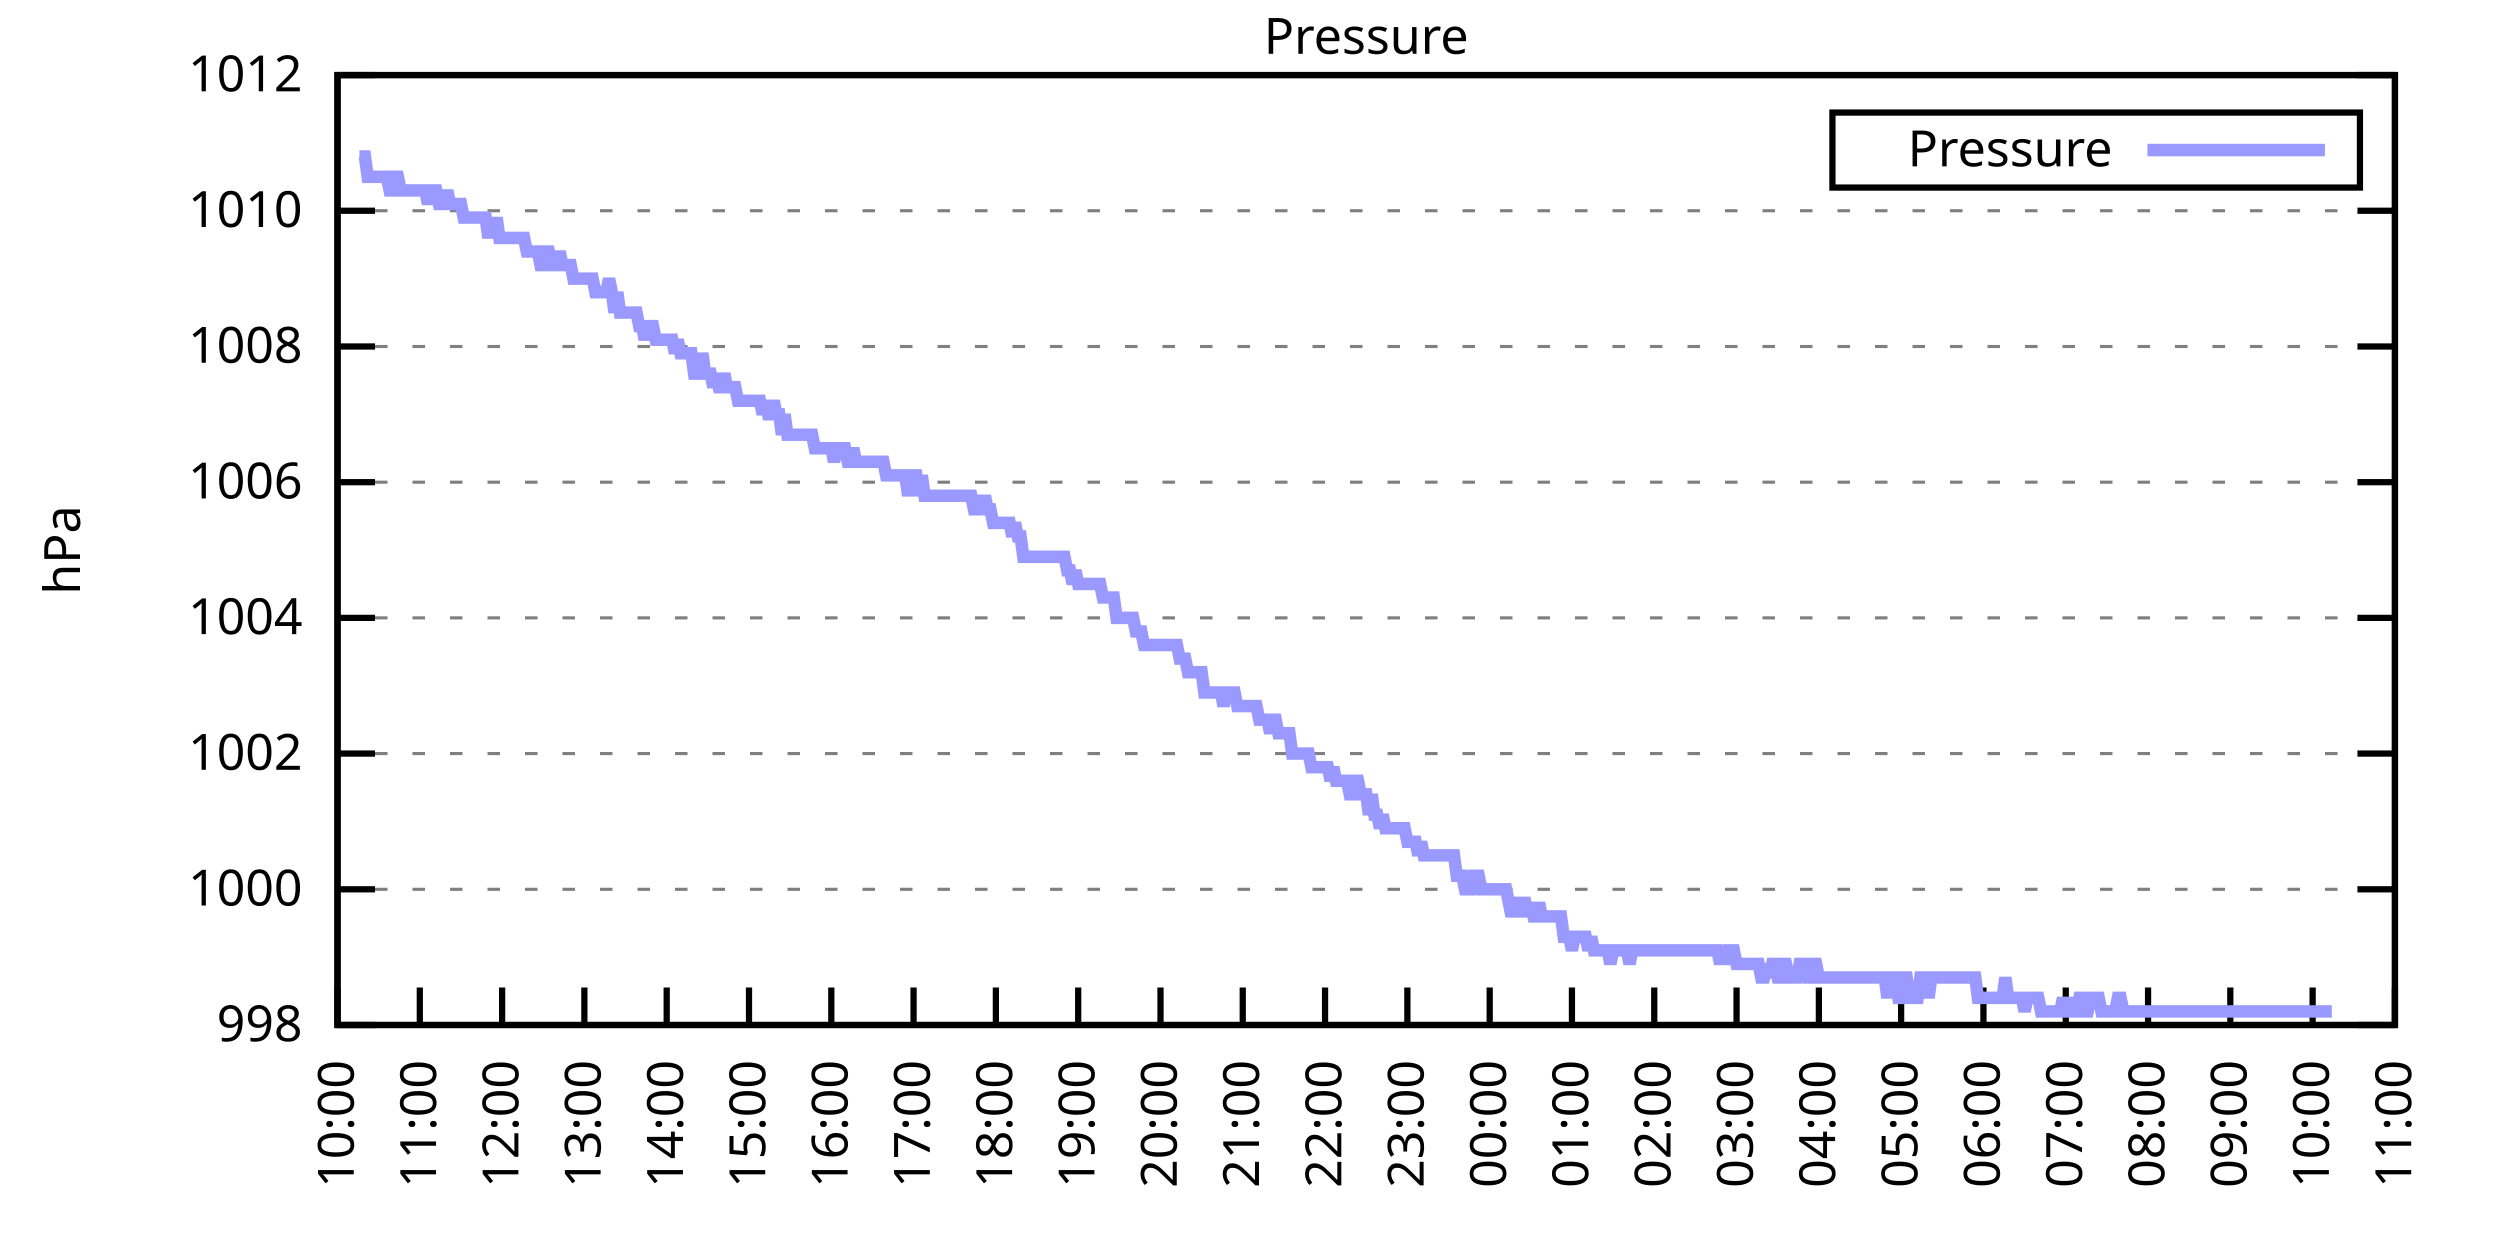
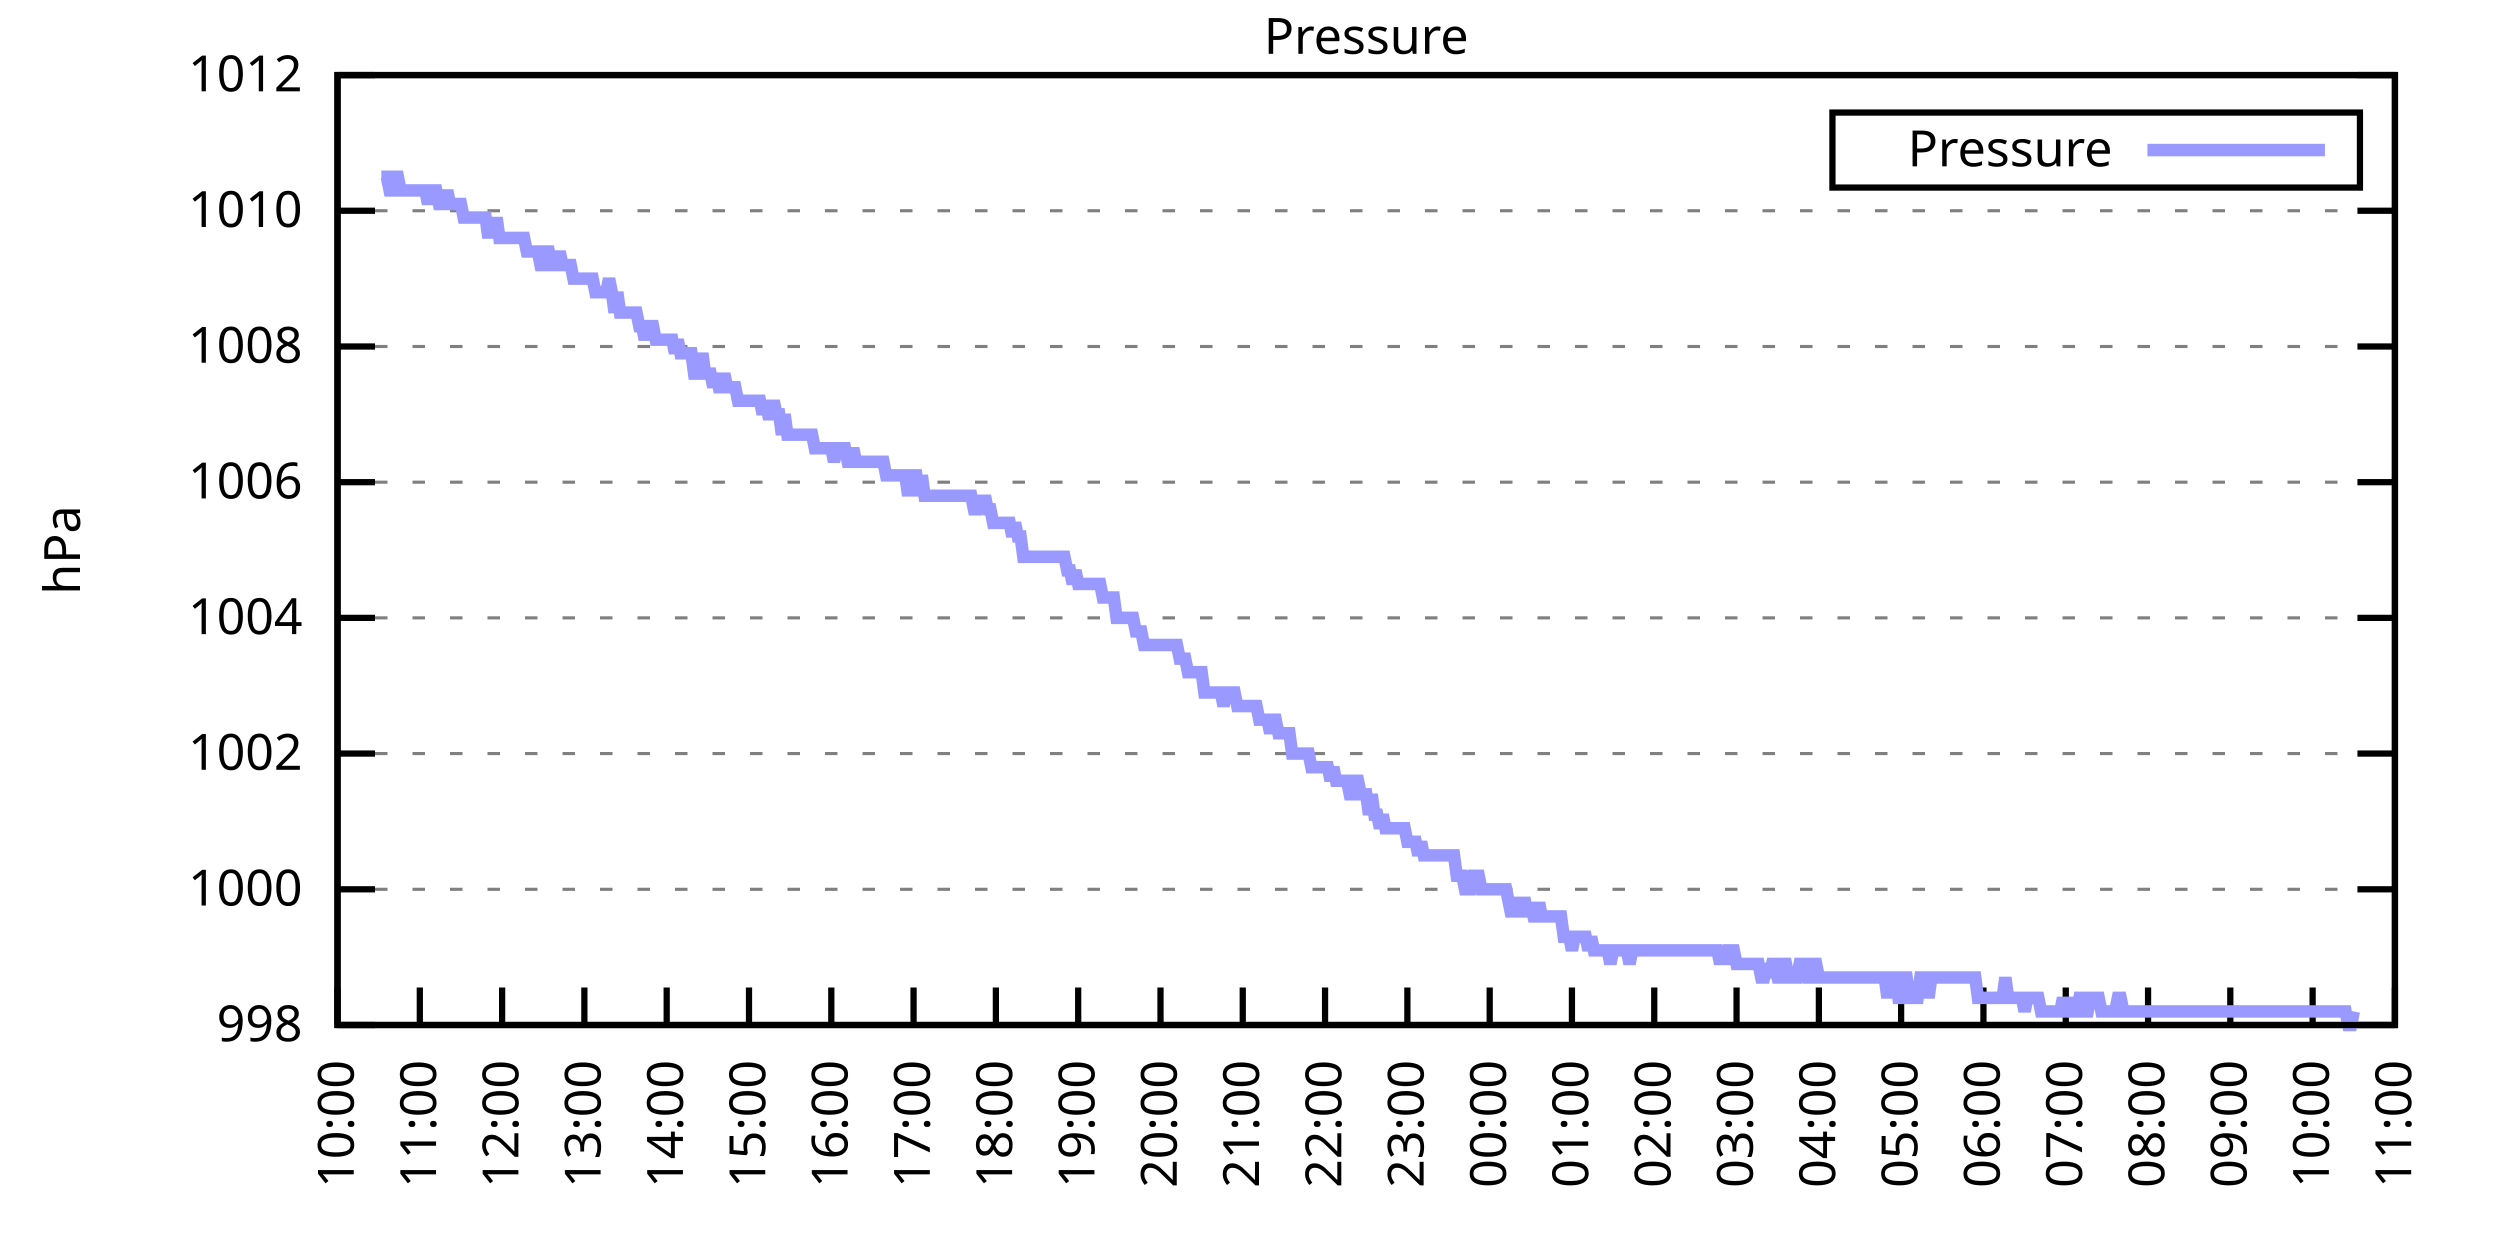
<svg xmlns="http://www.w3.org/2000/svg" xmlns:xlink="http://www.w3.org/1999/xlink" width="400" height="200" viewBox="0 0 400 200">
  <g id="gnuplot_canvas">
    <rect x="0" y="0" width="400" height="200" fill="none" />
    <defs>
      <circle id="gpDot" r="0.5" stroke-width="0.5" stroke="currentColor" />
      <path id="gpPt0" stroke-width="0.333" stroke="currentColor" d="M-1,0 h2 M0,-1 v2" />
      <path id="gpPt1" stroke-width="0.333" stroke="currentColor" d="M-1,-1 L1,1 M1,-1 L-1,1" />
      <path id="gpPt2" stroke-width="0.333" stroke="currentColor" d="M-1,0 L1,0 M0,-1 L0,1 M-1,-1 L1,1 M-1,1 L1,-1" />
      <rect id="gpPt3" stroke-width="0.333" stroke="currentColor" x="-1" y="-1" width="2" height="2" />
      <rect id="gpPt4" stroke-width="0.333" stroke="currentColor" fill="currentColor" x="-1" y="-1" width="2" height="2" />
      <circle id="gpPt5" stroke-width="0.333" stroke="currentColor" cx="0" cy="0" r="1" />
      <use xlink:href="#gpPt5" id="gpPt6" fill="currentColor" stroke="none" />
      <path id="gpPt7" stroke-width="0.333" stroke="currentColor" d="M0,-1.33 L-1.33,0.67 L1.33,0.67 z" />
      <use xlink:href="#gpPt7" id="gpPt8" fill="currentColor" stroke="none" />
      <use xlink:href="#gpPt7" id="gpPt9" stroke="currentColor" transform="rotate(180)" />
      <use xlink:href="#gpPt9" id="gpPt10" fill="currentColor" stroke="none" />
      <use xlink:href="#gpPt3" id="gpPt11" stroke="currentColor" transform="rotate(45)" />
      <use xlink:href="#gpPt11" id="gpPt12" fill="currentColor" stroke="none" />
      <path id="gpPt13" stroke-width="0.333" stroke="currentColor" d="M0,1.330 L1.265,0.411 L0.782,-1.067 L-0.782,-1.076 L-1.265,0.411 z" />
      <use xlink:href="#gpPt13" id="gpPt14" fill="currentColor" stroke="none" />
      <filter id="textbox" filterUnits="objectBoundingBox" x="0" y="0" height="1" width="1">
        <feFlood flood-color="white" flood-opacity="1" result="bgnd" />
        <feComposite in="SourceGraphic" in2="bgnd" operator="atop" />
      </filter>
      <filter id="greybox" filterUnits="objectBoundingBox" x="0" y="0" height="1" width="1">
        <feFlood flood-color="lightgrey" flood-opacity="1" result="grey" />
        <feComposite in="SourceGraphic" in2="grey" operator="atop" />
      </filter>
    </defs>
    <g fill="none" color="white" stroke="currentColor" stroke-width="1.00" stroke-linecap="butt" stroke-linejoin="miter">
</g>
    <g fill="none" color="black" stroke="currentColor" stroke-width="1.00" stroke-linecap="butt" stroke-linejoin="miter">
      <g stroke="none" shape-rendering="crispEdges">
        <polygon fill="rgb(255, 255, 255)" points="54.00,164.00 383.18,164.00 383.18,12.02 54.00,12.02 " />
      </g>
    </g>
    <g fill="none" color="black" stroke="currentColor" stroke-width="1.00" stroke-linecap="butt" stroke-linejoin="miter">
</g>
    <g fill="none" color="black" stroke="black" stroke-width="0.50" stroke-linecap="butt" stroke-linejoin="miter">
</g>
    <g fill="none" color="gray" stroke="currentColor" stroke-width="0.50" stroke-linecap="butt" stroke-linejoin="miter">
      <path stroke="gray" stroke-dasharray="2,4" class="gridline" d="M54.00,164.00 L383.19,164.00  " />
    </g>
    <g fill="none" color="gray" stroke="gray" stroke-width="1.00" stroke-linecap="butt" stroke-linejoin="miter">
</g>
    <g fill="none" color="black" stroke="currentColor" stroke-width="1.00" stroke-linecap="butt" stroke-linejoin="miter">
      <path stroke="black" d="M54.00,164.00 L60.00,164.00 M383.19,164.00 L377.19,164.00  " />
      <g transform="translate(48.40,166.60)" stroke="none" fill="black" font-family="Sans" font-size="8.00" text-anchor="end">
        <text>
          <tspan font-family="Sans"> 998</tspan>
        </text>
      </g>
    </g>
    <g fill="none" color="black" stroke="currentColor" stroke-width="1.00" stroke-linecap="butt" stroke-linejoin="miter">
</g>
    <g fill="none" color="black" stroke="black" stroke-width="0.50" stroke-linecap="butt" stroke-linejoin="miter">
</g>
    <g fill="none" color="gray" stroke="currentColor" stroke-width="0.50" stroke-linecap="butt" stroke-linejoin="miter">
      <path stroke="gray" stroke-dasharray="2,4" class="gridline" d="M54.00,142.29 L383.19,142.29  " />
    </g>
    <g fill="none" color="gray" stroke="gray" stroke-width="1.00" stroke-linecap="butt" stroke-linejoin="miter">
</g>
    <g fill="none" color="black" stroke="currentColor" stroke-width="1.00" stroke-linecap="butt" stroke-linejoin="miter">
      <path stroke="black" d="M54.00,142.29 L60.00,142.29 M383.19,142.29 L377.19,142.29  " />
      <g transform="translate(48.40,144.89)" stroke="none" fill="black" font-family="Sans" font-size="8.00" text-anchor="end">
        <text>
          <tspan font-family="Sans"> 1000</tspan>
        </text>
      </g>
    </g>
    <g fill="none" color="black" stroke="currentColor" stroke-width="1.00" stroke-linecap="butt" stroke-linejoin="miter">
</g>
    <g fill="none" color="black" stroke="black" stroke-width="0.50" stroke-linecap="butt" stroke-linejoin="miter">
</g>
    <g fill="none" color="gray" stroke="currentColor" stroke-width="0.50" stroke-linecap="butt" stroke-linejoin="miter">
      <path stroke="gray" stroke-dasharray="2,4" class="gridline" d="M54.00,120.57 L383.19,120.57  " />
    </g>
    <g fill="none" color="gray" stroke="gray" stroke-width="1.00" stroke-linecap="butt" stroke-linejoin="miter">
</g>
    <g fill="none" color="black" stroke="currentColor" stroke-width="1.00" stroke-linecap="butt" stroke-linejoin="miter">
      <path stroke="black" d="M54.00,120.57 L60.00,120.57 M383.19,120.57 L377.19,120.57  " />
      <g transform="translate(48.40,123.17)" stroke="none" fill="black" font-family="Sans" font-size="8.00" text-anchor="end">
        <text>
          <tspan font-family="Sans"> 1002</tspan>
        </text>
      </g>
    </g>
    <g fill="none" color="black" stroke="currentColor" stroke-width="1.00" stroke-linecap="butt" stroke-linejoin="miter">
</g>
    <g fill="none" color="black" stroke="black" stroke-width="0.50" stroke-linecap="butt" stroke-linejoin="miter">
</g>
    <g fill="none" color="gray" stroke="currentColor" stroke-width="0.50" stroke-linecap="butt" stroke-linejoin="miter">
      <path stroke="gray" stroke-dasharray="2,4" class="gridline" d="M54.00,98.86 L383.19,98.86  " />
    </g>
    <g fill="none" color="gray" stroke="gray" stroke-width="1.00" stroke-linecap="butt" stroke-linejoin="miter">
</g>
    <g fill="none" color="black" stroke="currentColor" stroke-width="1.00" stroke-linecap="butt" stroke-linejoin="miter">
      <path stroke="black" d="M54.00,98.86 L60.00,98.86 M383.19,98.86 L377.19,98.86  " />
      <g transform="translate(48.40,101.46)" stroke="none" fill="black" font-family="Sans" font-size="8.00" text-anchor="end">
        <text>
          <tspan font-family="Sans"> 1004</tspan>
        </text>
      </g>
    </g>
    <g fill="none" color="black" stroke="currentColor" stroke-width="1.00" stroke-linecap="butt" stroke-linejoin="miter">
</g>
    <g fill="none" color="black" stroke="black" stroke-width="0.50" stroke-linecap="butt" stroke-linejoin="miter">
</g>
    <g fill="none" color="gray" stroke="currentColor" stroke-width="0.50" stroke-linecap="butt" stroke-linejoin="miter">
      <path stroke="gray" stroke-dasharray="2,4" class="gridline" d="M54.00,77.15 L383.19,77.15  " />
    </g>
    <g fill="none" color="gray" stroke="gray" stroke-width="1.00" stroke-linecap="butt" stroke-linejoin="miter">
</g>
    <g fill="none" color="black" stroke="currentColor" stroke-width="1.00" stroke-linecap="butt" stroke-linejoin="miter">
      <path stroke="black" d="M54.00,77.15 L60.00,77.15 M383.19,77.15 L377.19,77.15  " />
      <g transform="translate(48.40,79.75)" stroke="none" fill="black" font-family="Sans" font-size="8.00" text-anchor="end">
        <text>
          <tspan font-family="Sans"> 1006</tspan>
        </text>
      </g>
    </g>
    <g fill="none" color="black" stroke="currentColor" stroke-width="1.00" stroke-linecap="butt" stroke-linejoin="miter">
</g>
    <g fill="none" color="black" stroke="black" stroke-width="0.50" stroke-linecap="butt" stroke-linejoin="miter">
</g>
    <g fill="none" color="gray" stroke="currentColor" stroke-width="0.50" stroke-linecap="butt" stroke-linejoin="miter">
      <path stroke="gray" stroke-dasharray="2,4" class="gridline" d="M54.00,55.44 L383.19,55.44  " />
    </g>
    <g fill="none" color="gray" stroke="gray" stroke-width="1.00" stroke-linecap="butt" stroke-linejoin="miter">
</g>
    <g fill="none" color="black" stroke="currentColor" stroke-width="1.00" stroke-linecap="butt" stroke-linejoin="miter">
      <path stroke="black" d="M54.00,55.44 L60.00,55.44 M383.19,55.44 L377.19,55.44  " />
      <g transform="translate(48.40,58.04)" stroke="none" fill="black" font-family="Sans" font-size="8.00" text-anchor="end">
        <text>
          <tspan font-family="Sans"> 1008</tspan>
        </text>
      </g>
    </g>
    <g fill="none" color="black" stroke="currentColor" stroke-width="1.00" stroke-linecap="butt" stroke-linejoin="miter">
</g>
    <g fill="none" color="black" stroke="black" stroke-width="0.50" stroke-linecap="butt" stroke-linejoin="miter">
</g>
    <g fill="none" color="gray" stroke="currentColor" stroke-width="0.50" stroke-linecap="butt" stroke-linejoin="miter">
      <path stroke="gray" stroke-dasharray="2,4" class="gridline" d="M54.00,33.72 L383.19,33.72  " />
    </g>
    <g fill="none" color="gray" stroke="gray" stroke-width="1.00" stroke-linecap="butt" stroke-linejoin="miter">
</g>
    <g fill="none" color="black" stroke="currentColor" stroke-width="1.00" stroke-linecap="butt" stroke-linejoin="miter">
      <path stroke="black" d="M54.00,33.72 L60.00,33.72 M383.19,33.72 L377.19,33.72  " />
      <g transform="translate(48.40,36.32)" stroke="none" fill="black" font-family="Sans" font-size="8.00" text-anchor="end">
        <text>
          <tspan font-family="Sans"> 1010</tspan>
        </text>
      </g>
    </g>
    <g fill="none" color="black" stroke="currentColor" stroke-width="1.00" stroke-linecap="butt" stroke-linejoin="miter">
</g>
    <g fill="none" color="black" stroke="black" stroke-width="0.50" stroke-linecap="butt" stroke-linejoin="miter">
</g>
    <g fill="none" color="gray" stroke="currentColor" stroke-width="0.50" stroke-linecap="butt" stroke-linejoin="miter">
      <path stroke="gray" stroke-dasharray="2,4" class="gridline" d="M54.00,12.01 L383.19,12.01  " />
    </g>
    <g fill="none" color="gray" stroke="gray" stroke-width="1.00" stroke-linecap="butt" stroke-linejoin="miter">
</g>
    <g fill="none" color="black" stroke="currentColor" stroke-width="1.00" stroke-linecap="butt" stroke-linejoin="miter">
      <path stroke="black" d="M54.00,12.01 L60.00,12.01 M383.19,12.01 L377.19,12.01  " />
      <g transform="translate(48.40,14.61)" stroke="none" fill="black" font-family="Sans" font-size="8.00" text-anchor="end">
        <text>
          <tspan font-family="Sans"> 1012</tspan>
        </text>
      </g>
    </g>
    <g fill="none" color="black" stroke="currentColor" stroke-width="1.00" stroke-linecap="butt" stroke-linejoin="miter">
      <path stroke="black" d="M54.00,164.00 L54.00,158.00  " />
      <g transform="translate(56.60,169.60) rotate(270.00)" stroke="none" fill="black" font-family="Sans" font-size="8.00" text-anchor="end">
        <text>
          <tspan font-family="Sans">10:00</tspan>
        </text>
      </g>
    </g>
    <g fill="none" color="black" stroke="currentColor" stroke-width="1.00" stroke-linecap="butt" stroke-linejoin="miter">
      <path stroke="black" d="M67.17,164.00 L67.17,158.00  " />
      <g transform="translate(69.77,169.60) rotate(270.00)" stroke="none" fill="black" font-family="Sans" font-size="8.00" text-anchor="end">
        <text>
          <tspan font-family="Sans">11:00</tspan>
        </text>
      </g>
    </g>
    <g fill="none" color="black" stroke="currentColor" stroke-width="1.00" stroke-linecap="butt" stroke-linejoin="miter">
      <path stroke="black" d="M80.34,164.00 L80.34,158.00  " />
      <g transform="translate(82.94,169.60) rotate(270.00)" stroke="none" fill="black" font-family="Sans" font-size="8.00" text-anchor="end">
        <text>
          <tspan font-family="Sans">12:00</tspan>
        </text>
      </g>
    </g>
    <g fill="none" color="black" stroke="currentColor" stroke-width="1.00" stroke-linecap="butt" stroke-linejoin="miter">
      <path stroke="black" d="M93.50,164.00 L93.50,158.00  " />
      <g transform="translate(96.10,169.60) rotate(270.00)" stroke="none" fill="black" font-family="Sans" font-size="8.00" text-anchor="end">
        <text>
          <tspan font-family="Sans">13:00</tspan>
        </text>
      </g>
    </g>
    <g fill="none" color="black" stroke="currentColor" stroke-width="1.00" stroke-linecap="butt" stroke-linejoin="miter">
      <path stroke="black" d="M106.67,164.00 L106.67,158.00  " />
      <g transform="translate(109.27,169.60) rotate(270.00)" stroke="none" fill="black" font-family="Sans" font-size="8.00" text-anchor="end">
        <text>
          <tspan font-family="Sans">14:00</tspan>
        </text>
      </g>
    </g>
    <g fill="none" color="black" stroke="currentColor" stroke-width="1.00" stroke-linecap="butt" stroke-linejoin="miter">
      <path stroke="black" d="M119.84,164.00 L119.84,158.00  " />
      <g transform="translate(122.44,169.60) rotate(270.00)" stroke="none" fill="black" font-family="Sans" font-size="8.00" text-anchor="end">
        <text>
          <tspan font-family="Sans">15:00</tspan>
        </text>
      </g>
    </g>
    <g fill="none" color="black" stroke="currentColor" stroke-width="1.00" stroke-linecap="butt" stroke-linejoin="miter">
      <path stroke="black" d="M133.01,164.00 L133.01,158.00  " />
      <g transform="translate(135.61,169.60) rotate(270.00)" stroke="none" fill="black" font-family="Sans" font-size="8.00" text-anchor="end">
        <text>
          <tspan font-family="Sans">16:00</tspan>
        </text>
      </g>
    </g>
    <g fill="none" color="black" stroke="currentColor" stroke-width="1.00" stroke-linecap="butt" stroke-linejoin="miter">
      <path stroke="black" d="M146.17,164.00 L146.17,158.00  " />
      <g transform="translate(148.77,169.60) rotate(270.00)" stroke="none" fill="black" font-family="Sans" font-size="8.00" text-anchor="end">
        <text>
          <tspan font-family="Sans">17:00</tspan>
        </text>
      </g>
    </g>
    <g fill="none" color="black" stroke="currentColor" stroke-width="1.00" stroke-linecap="butt" stroke-linejoin="miter">
      <path stroke="black" d="M159.34,164.00 L159.34,158.00  " />
      <g transform="translate(161.94,169.60) rotate(270.00)" stroke="none" fill="black" font-family="Sans" font-size="8.00" text-anchor="end">
        <text>
          <tspan font-family="Sans">18:00</tspan>
        </text>
      </g>
    </g>
    <g fill="none" color="black" stroke="currentColor" stroke-width="1.00" stroke-linecap="butt" stroke-linejoin="miter">
      <path stroke="black" d="M172.51,164.00 L172.51,158.00  " />
      <g transform="translate(175.11,169.60) rotate(270.00)" stroke="none" fill="black" font-family="Sans" font-size="8.00" text-anchor="end">
        <text>
          <tspan font-family="Sans">19:00</tspan>
        </text>
      </g>
    </g>
    <g fill="none" color="black" stroke="currentColor" stroke-width="1.00" stroke-linecap="butt" stroke-linejoin="miter">
      <path stroke="black" d="M185.68,164.00 L185.68,158.00  " />
      <g transform="translate(188.28,169.60) rotate(270.00)" stroke="none" fill="black" font-family="Sans" font-size="8.00" text-anchor="end">
        <text>
          <tspan font-family="Sans">20:00</tspan>
        </text>
      </g>
    </g>
    <g fill="none" color="black" stroke="currentColor" stroke-width="1.00" stroke-linecap="butt" stroke-linejoin="miter">
      <path stroke="black" d="M198.84,164.00 L198.84,158.00  " />
      <g transform="translate(201.44,169.60) rotate(270.00)" stroke="none" fill="black" font-family="Sans" font-size="8.00" text-anchor="end">
        <text>
          <tspan font-family="Sans">21:00</tspan>
        </text>
      </g>
    </g>
    <g fill="none" color="black" stroke="currentColor" stroke-width="1.00" stroke-linecap="butt" stroke-linejoin="miter">
      <path stroke="black" d="M212.01,164.00 L212.01,158.00  " />
      <g transform="translate(214.61,169.60) rotate(270.00)" stroke="none" fill="black" font-family="Sans" font-size="8.00" text-anchor="end">
        <text>
          <tspan font-family="Sans">22:00</tspan>
        </text>
      </g>
    </g>
    <g fill="none" color="black" stroke="currentColor" stroke-width="1.00" stroke-linecap="butt" stroke-linejoin="miter">
      <path stroke="black" d="M225.18,164.00 L225.18,158.00  " />
      <g transform="translate(227.78,169.60) rotate(270.00)" stroke="none" fill="black" font-family="Sans" font-size="8.00" text-anchor="end">
        <text>
          <tspan font-family="Sans">23:00</tspan>
        </text>
      </g>
    </g>
    <g fill="none" color="black" stroke="currentColor" stroke-width="1.00" stroke-linecap="butt" stroke-linejoin="miter">
      <path stroke="black" d="M238.35,164.00 L238.35,158.00  " />
      <g transform="translate(240.95,169.60) rotate(270.00)" stroke="none" fill="black" font-family="Sans" font-size="8.00" text-anchor="end">
        <text>
          <tspan font-family="Sans">00:00</tspan>
        </text>
      </g>
    </g>
    <g fill="none" color="black" stroke="currentColor" stroke-width="1.00" stroke-linecap="butt" stroke-linejoin="miter">
      <path stroke="black" d="M251.51,164.00 L251.51,158.00  " />
      <g transform="translate(254.11,169.60) rotate(270.00)" stroke="none" fill="black" font-family="Sans" font-size="8.00" text-anchor="end">
        <text>
          <tspan font-family="Sans">01:00</tspan>
        </text>
      </g>
    </g>
    <g fill="none" color="black" stroke="currentColor" stroke-width="1.00" stroke-linecap="butt" stroke-linejoin="miter">
      <path stroke="black" d="M264.68,164.00 L264.68,158.00  " />
      <g transform="translate(267.28,169.60) rotate(270.00)" stroke="none" fill="black" font-family="Sans" font-size="8.00" text-anchor="end">
        <text>
          <tspan font-family="Sans">02:00</tspan>
        </text>
      </g>
    </g>
    <g fill="none" color="black" stroke="currentColor" stroke-width="1.00" stroke-linecap="butt" stroke-linejoin="miter">
      <path stroke="black" d="M277.85,164.00 L277.85,158.00  " />
      <g transform="translate(280.45,169.60) rotate(270.00)" stroke="none" fill="black" font-family="Sans" font-size="8.00" text-anchor="end">
        <text>
          <tspan font-family="Sans">03:00</tspan>
        </text>
      </g>
    </g>
    <g fill="none" color="black" stroke="currentColor" stroke-width="1.00" stroke-linecap="butt" stroke-linejoin="miter">
      <path stroke="black" d="M291.02,164.00 L291.02,158.00  " />
      <g transform="translate(293.62,169.60) rotate(270.00)" stroke="none" fill="black" font-family="Sans" font-size="8.00" text-anchor="end">
        <text>
          <tspan font-family="Sans">04:00</tspan>
        </text>
      </g>
    </g>
    <g fill="none" color="black" stroke="currentColor" stroke-width="1.00" stroke-linecap="butt" stroke-linejoin="miter">
      <path stroke="black" d="M304.18,164.00 L304.18,158.00  " />
      <g transform="translate(306.78,169.60) rotate(270.00)" stroke="none" fill="black" font-family="Sans" font-size="8.00" text-anchor="end">
        <text>
          <tspan font-family="Sans">05:00</tspan>
        </text>
      </g>
    </g>
    <g fill="none" color="black" stroke="currentColor" stroke-width="1.00" stroke-linecap="butt" stroke-linejoin="miter">
      <path stroke="black" d="M317.35,164.00 L317.35,158.00  " />
      <g transform="translate(319.95,169.60) rotate(270.00)" stroke="none" fill="black" font-family="Sans" font-size="8.00" text-anchor="end">
        <text>
          <tspan font-family="Sans">06:00</tspan>
        </text>
      </g>
    </g>
    <g fill="none" color="black" stroke="currentColor" stroke-width="1.00" stroke-linecap="butt" stroke-linejoin="miter">
      <path stroke="black" d="M330.52,164.00 L330.52,158.00  " />
      <g transform="translate(333.12,169.60) rotate(270.00)" stroke="none" fill="black" font-family="Sans" font-size="8.00" text-anchor="end">
        <text>
          <tspan font-family="Sans">07:00</tspan>
        </text>
      </g>
    </g>
    <g fill="none" color="black" stroke="currentColor" stroke-width="1.00" stroke-linecap="butt" stroke-linejoin="miter">
      <path stroke="black" d="M343.69,164.00 L343.69,158.00  " />
      <g transform="translate(346.29,169.60) rotate(270.00)" stroke="none" fill="black" font-family="Sans" font-size="8.00" text-anchor="end">
        <text>
          <tspan font-family="Sans">08:00</tspan>
        </text>
      </g>
    </g>
    <g fill="none" color="black" stroke="currentColor" stroke-width="1.00" stroke-linecap="butt" stroke-linejoin="miter">
      <path stroke="black" d="M356.85,164.00 L356.85,158.00  " />
      <g transform="translate(359.45,169.60) rotate(270.00)" stroke="none" fill="black" font-family="Sans" font-size="8.00" text-anchor="end">
        <text>
          <tspan font-family="Sans">09:00</tspan>
        </text>
      </g>
    </g>
    <g fill="none" color="black" stroke="currentColor" stroke-width="1.00" stroke-linecap="butt" stroke-linejoin="miter">
      <path stroke="black" d="M370.02,164.00 L370.02,158.00  " />
      <g transform="translate(372.62,169.60) rotate(270.00)" stroke="none" fill="black" font-family="Sans" font-size="8.00" text-anchor="end">
        <text>
          <tspan font-family="Sans">10:00</tspan>
        </text>
      </g>
    </g>
    <g fill="none" color="black" stroke="currentColor" stroke-width="1.00" stroke-linecap="butt" stroke-linejoin="miter">
      <path stroke="black" d="M383.19,164.00 L383.19,158.00  " />
      <g transform="translate(385.79,169.60) rotate(270.00)" stroke="none" fill="black" font-family="Sans" font-size="8.00" text-anchor="end">
        <text>
          <tspan font-family="Sans">11:00</tspan>
        </text>
      </g>
    </g>
    <g fill="none" color="black" stroke="currentColor" stroke-width="1.00" stroke-linecap="butt" stroke-linejoin="miter">
</g>
    <g fill="none" color="black" stroke="currentColor" stroke-width="1.00" stroke-linecap="butt" stroke-linejoin="miter">
      <path stroke="black" d="M54.00,12.01 L54.00,164.00 L383.19,164.00 L383.19,12.01 L54.00,12.01 Z  " />
    </g>
    <g fill="none" color="black" stroke="currentColor" stroke-width="1.00" stroke-linecap="butt" stroke-linejoin="miter">
</g>
    <g fill="none" color="black" stroke="currentColor" stroke-width="1.00" stroke-linecap="butt" stroke-linejoin="miter">
      <path stroke="black" d="M293.19,30.01 L293.19,18.01 L377.59,18.01 L377.59,30.01 L293.19,30.01 Z  " />
    </g>
    <g id="Pressure_plot_1">
      <g fill="none" color="white" stroke="black" stroke-width="2.00" stroke-linecap="butt" stroke-linejoin="miter">
</g>
      <g fill="none" color="black" stroke="currentColor" stroke-width="2.00" stroke-linecap="butt" stroke-linejoin="miter">
        <g transform="translate(337.99,26.61)" stroke="none" fill="black" font-family="Sans" font-size="8.00" text-anchor="end">
          <text>
            <tspan font-family="Sans">Pressure</tspan>
          </text>
        </g>
      </g>
      <g fill="none" color="black" stroke="currentColor" stroke-width="2.00" stroke-linecap="butt" stroke-linejoin="miter">
-         <path stroke="rgb(153, 153, 255)" d="M343.59,24.01 L371.99,24.01 M57.51,25.04 L57.95,25.04 L58.39,25.04 L58.83,28.29 L59.27,28.29 L59.71,28.29   L60.14,28.29 L60.58,28.29 L61.02,28.29 L61.46,28.29 L61.90,28.29 L62.34,30.47 L62.78,30.47 L63.22,28.29   L63.66,28.29 L64.10,30.47 L64.53,30.47 L64.97,30.47 L65.41,30.47 L65.85,30.47 L66.29,30.47 L66.73,30.47   L67.17,30.47 L67.61,30.47 L68.05,30.47 L68.48,32.64 L68.92,30.47 L69.36,30.47 L69.80,30.47 L70.24,32.64   L70.68,32.64 L71.12,32.64 L71.56,30.47 L72.00,32.64 L72.43,32.64 L72.87,32.64 L73.31,32.64 L73.75,32.64   L74.19,34.81 L74.63,34.81 L75.07,34.81 L75.51,34.81 L75.95,34.81 L76.38,34.81 L76.82,34.81 L77.26,34.81   L77.70,34.81 L78.14,38.07 L78.58,34.81 L79.02,38.07 L79.46,34.81 L79.90,38.07 L80.34,38.07 L80.77,38.07   L81.21,38.07 L81.65,38.07 L82.09,38.07 L82.53,38.07 L82.97,38.07 L83.41,38.07 L83.85,38.07 L84.29,40.24   L84.72,40.24 L85.16,40.24 L85.60,40.24 L86.04,40.24 L86.48,42.41 L86.92,42.41 L87.36,40.24 L87.80,40.24   L88.24,42.41 L88.67,42.41 L89.11,42.41 L89.55,40.24 L89.99,42.41 L90.43,42.41 L90.87,42.41 L91.31,42.41   L91.75,44.58 L92.19,44.58 L92.62,44.58 L93.06,44.58 L93.50,44.58 L93.94,44.58 L94.38,44.58 L94.82,44.58   L95.26,46.75 L95.70,46.75 L96.14,46.75 L96.58,46.75 L97.01,46.75 L97.45,44.58 L97.89,46.75 L98.33,50.01   L98.77,46.75 L99.21,50.01 L99.65,50.01 L100.09,50.01 L100.53,50.01 L100.96,50.01 L101.40,50.01 L101.84,50.01   L102.28,52.18 L102.72,52.18 L103.16,54.35 L103.60,52.18 L104.04,52.18 L104.48,52.18 L104.91,54.35 L105.35,54.35   L105.79,54.35 L106.23,54.35 L106.67,54.35 L107.11,54.35 L107.55,54.35 L107.99,56.52 L108.43,54.35 L108.87,56.52   L109.30,56.52 L109.74,56.52 L110.18,56.52 L110.62,56.52 L111.06,59.78 L111.50,59.78 L111.94,59.78 L112.38,56.52   L112.82,59.78 L113.25,59.78 L113.69,59.78 L114.13,61.95 L114.57,59.78 L115.01,61.95 L115.45,61.95 L115.89,59.78   L116.33,61.95 L116.77,61.95 L117.20,61.95 L117.64,61.95 L118.08,64.12 L118.52,64.12 L118.96,64.12 L119.40,64.12   L119.84,64.12 L120.28,64.12 L120.72,64.12 L121.15,64.12 L121.59,64.12 L122.03,66.29 L122.47,64.12 L122.91,66.29   L123.35,66.29 L123.79,64.12 L124.23,66.29 L124.67,66.29 L125.11,69.55 L125.54,66.29 L125.98,69.55 L126.42,69.55   L126.86,69.55 L127.30,69.55 L127.74,69.55 L128.18,69.55 L128.62,69.55 L129.06,69.55 L129.49,69.55 L129.93,69.55   L130.37,71.72 L130.81,71.72 L131.25,71.72 L131.69,71.72 L132.13,71.72 L132.57,71.72 L133.01,71.72 L133.44,73.89   L133.88,71.72 L134.32,71.72 L134.76,71.72 L135.20,71.72 L135.64,73.89 L136.08,73.89 L136.52,71.72 L136.96,73.89   L137.39,73.89 L137.83,73.89 L138.27,73.89 L138.71,73.89 L139.15,73.89 L139.59,73.89 L140.03,73.89 L140.47,73.89   L140.91,73.89 L141.35,73.89 L141.78,76.06 L142.22,76.06 L142.66,76.06 L143.10,76.06 L143.54,76.06 L143.98,76.06   L144.42,76.06 L144.86,76.06 L145.30,79.32 L145.73,76.06 L146.17,76.06 L146.61,76.06 L147.05,79.32 L147.49,76.06   L147.93,79.32 L148.37,79.32 L148.81,79.32 L149.25,79.32 L149.68,79.32 L150.12,79.32 L150.56,79.32 L151.00,79.32   L151.44,79.32 L151.88,79.32 L152.32,79.32 L152.76,79.32 L153.20,79.32 L153.63,79.32 L154.07,79.32 L154.51,79.32   L154.95,79.32 L155.39,79.32 L155.83,81.49 L156.27,81.49 L156.71,79.32 L157.15,81.49 L157.59,79.32 L158.02,81.49   L158.46,81.49 L158.90,83.66 L159.34,83.66 L159.78,83.66 L160.22,83.66 L160.66,83.66 L161.10,83.66 L161.54,83.66   L161.97,85.83 L162.41,83.66 L162.85,85.83 L163.29,85.83 L163.73,89.09 L164.17,89.09 L164.61,89.09 L165.05,89.09   L165.49,89.09 L165.92,89.09 L166.36,89.09 L166.80,89.09 L167.24,89.09 L167.68,89.09 L168.12,89.09 L168.56,89.09   L169.00,89.09 L169.44,89.09 L169.87,89.09 L170.31,89.09 L170.75,91.26 L171.19,91.26 L171.63,93.43 L172.07,91.26   L172.51,93.43 L172.95,93.43 L173.39,93.43 L173.83,93.43 L174.26,93.43 L174.70,93.43 L175.14,93.43 L175.58,93.43   L176.02,93.43 L176.46,95.60 L176.90,95.60 L177.34,95.60 L177.78,95.60 L178.21,95.60 L178.65,98.86 L179.09,98.86   L179.53,98.86 L179.97,98.86 L180.41,98.86 L180.85,98.86 L181.29,98.86 L181.73,101.03 L182.16,101.03 L182.60,101.03   L183.04,103.20 L183.48,103.20 L183.92,103.20 L184.36,103.20 L184.80,103.20 L185.24,103.20 L185.68,103.20 L186.11,103.20   L186.55,103.20 L187.87,103.20 L188.31,103.20 L188.75,105.38 L189.19,105.38 L189.63,105.38 L190.07,107.55 L190.50,107.55   L190.94,107.55 L191.38,107.55 L191.82,107.55 L192.26,107.55 L192.70,110.80 L193.14,110.80 L193.58,110.80 L194.02,110.80   L194.45,110.80 L194.89,110.80 L195.33,110.80 L195.77,112.97 L196.21,110.80 L196.65,110.80 L197.09,110.80 L197.53,110.80   L197.97,112.97 L198.40,112.97 L198.84,112.97 L199.28,112.97 L199.72,112.97 L200.16,112.97 L200.60,112.97 L201.04,112.97   L201.48,115.15 L201.92,115.15 L202.35,115.15 L202.79,115.15 L203.23,117.32 L203.67,115.15 L204.11,115.15 L204.55,117.32   L204.99,117.32 L205.43,117.32 L205.87,117.32 L206.31,117.32 L206.74,120.57 L207.18,120.57 L207.62,120.57 L208.06,120.57   L208.50,120.57 L208.94,120.57 L209.38,120.57 L209.82,122.75 L210.26,122.75 L210.69,122.75 L211.13,122.75 L211.57,122.75   L212.01,122.75 L212.45,122.75 L212.89,124.92 L213.33,122.75 L213.77,124.92 L214.21,124.92 L214.64,124.92 L215.08,124.92   L215.52,124.92 L215.96,127.09 L216.40,127.09 L216.84,124.92 L217.28,124.92 L217.72,127.09 L218.16,127.09 L218.60,127.09   L219.03,130.35 L219.47,127.09 L219.91,130.35 L220.35,130.35 L220.79,132.52 L221.23,130.35 L221.67,132.52 L222.11,132.52   L222.55,132.52 L222.98,132.52 L223.42,132.52 L223.86,132.52 L224.30,132.52 L224.74,132.52 L225.18,134.69 L225.62,134.69   L226.06,134.69 L226.50,134.69 L226.93,136.86 L227.37,134.69 L227.81,136.86 L228.25,136.86 L228.69,136.86 L229.13,136.86   L229.57,136.86 L230.01,136.86 L230.45,136.86 L230.88,136.86 L231.32,136.86 L231.76,136.86 L232.20,136.86 L232.64,136.86   L233.08,140.12 L233.52,140.12 L233.96,140.12 L234.40,142.29 L234.84,142.29 L235.27,142.29 L235.71,140.12 L236.15,140.12   L236.59,140.12 L237.03,142.29 L237.47,142.29 L237.91,142.29 L238.35,142.29 L238.79,142.29 L239.22,142.29 L239.66,142.29   L240.10,142.29 L240.54,142.29 L240.98,142.29 L241.42,144.46 L241.86,146.63 L242.30,144.46 L242.74,144.46 L243.17,146.63   L243.61,144.46 L244.05,144.46 L244.49,146.63 L244.93,144.46 L245.37,146.63 L245.81,146.63 L246.25,144.46 L246.69,146.63   L247.12,146.63 L247.56,146.63 L248.00,146.63 L248.44,146.63 L248.88,146.63 L249.32,146.63 L249.76,146.63 L250.20,149.89   L250.64,149.89 L251.08,149.89 L251.51,152.06 L251.95,149.89 L252.39,149.89 L252.83,149.89 L253.27,149.89 L253.71,149.89   L254.15,152.06 L254.59,149.89 L255.03,152.06 L255.46,152.06 L255.90,152.06 L256.34,152.06 L256.78,152.06 L257.22,152.06   L257.66,154.23 L258.10,152.06 L258.54,152.06 L258.98,152.06 L259.41,152.06 L259.85,152.06 L260.29,152.06 L260.73,154.23   L261.17,152.06 L261.61,152.06 L262.05,152.06 L262.49,152.06 L262.93,152.06 L263.36,152.06 L263.80,152.06 L264.24,152.06   L264.68,152.06 L265.12,152.06 L265.56,152.06 L266.00,152.06 L266.44,152.06 L266.88,152.06 L267.32,152.06 L267.75,152.06   L268.19,152.06 L268.63,152.06 L269.07,152.06 L269.51,152.06 L269.95,152.06 L270.39,152.06 L270.83,152.06 L271.27,152.06   L271.70,152.06 L272.14,152.06 L272.58,152.06 L273.02,152.06 L273.46,152.06 L273.90,152.06 L274.34,152.06 L274.78,152.06   L275.22,154.23 L275.65,152.06 L276.09,154.23 L276.53,152.06 L276.97,152.06 L277.41,152.06 L277.85,154.23 L278.29,154.23   L278.73,154.23 L279.17,154.23 L279.60,154.23 L280.04,154.23 L280.48,154.23 L280.92,154.23 L281.36,154.23 L281.80,156.40   L282.24,156.40 L282.68,154.23 L283.12,156.40 L283.56,154.23 L283.99,154.23 L284.43,156.40 L284.87,156.40 L285.31,154.23   L285.75,154.23 L286.19,156.40 L286.63,156.40 L287.07,156.40 L287.51,156.40 L287.94,154.23 L288.38,154.23 L288.82,154.23   L289.26,156.40 L289.70,156.40 L290.14,154.23 L290.58,154.23 L291.02,156.40 L291.46,156.40 L291.89,156.40 L292.33,156.40   L292.77,156.40 L293.21,156.40 L293.65,156.40 L294.09,156.40 L294.53,156.40 L294.97,156.40 L295.41,156.40 L295.84,156.40   L296.28,156.40 L296.72,156.40 L297.16,156.40 L297.60,156.40 L298.04,156.40 L298.48,156.40 L298.92,156.40 L299.36,156.40   L299.80,156.40 L300.23,156.40 L300.67,156.40 L301.11,156.40 L301.55,156.40 L301.99,159.66 L302.43,156.40 L302.87,156.40   L303.31,156.40 L303.75,159.66 L304.18,159.66 L304.62,156.40 L305.06,156.40 L305.50,159.66 L305.94,159.66 L306.38,159.66   L306.82,159.66 L307.26,156.40 L307.70,156.40 L308.13,156.40 L308.57,159.66 L309.01,156.40 L309.45,156.40 L309.89,156.40   L310.33,156.40 L310.77,156.40 L311.21,156.40 L311.65,156.40 L312.08,156.40 L312.52,156.40 L312.96,156.40 L313.40,156.40   L313.84,156.40 L314.28,156.40 L314.72,156.40 L315.16,156.40 L315.60,156.40 L316.04,156.40 L316.47,159.66 L316.91,159.66   L317.35,159.66 L317.79,159.66 L318.23,159.66 L318.67,159.66 L319.11,159.66 L319.55,159.66 L319.99,159.66 L320.42,159.66   L320.86,156.40 L321.30,159.66 L321.74,159.66 L322.18,159.66 L322.62,159.66 L323.06,159.66 L323.50,159.66 L323.94,161.83   L324.37,159.66 L324.81,159.66 L325.25,159.66 L325.69,159.66 L326.13,159.66 L326.57,161.83 L327.01,161.83 L327.45,161.83   L327.89,161.83 L328.33,161.83 L328.76,161.83 L329.20,161.83 L329.64,161.83 L330.08,159.66 L330.52,161.83 L330.96,161.83   L331.40,159.66 L331.84,161.83 L332.28,161.83 L332.71,159.66 L333.15,159.66 L333.59,161.83 L334.03,161.83 L334.47,159.66   L334.91,159.66 L335.35,159.66 L335.79,159.66 L336.23,161.83 L336.66,161.83 L337.10,161.83 L337.54,161.83 L337.98,161.83   L338.42,161.83 L338.86,159.66 L339.30,159.66 L339.74,161.83 L340.18,161.83 L340.61,161.83 L341.05,161.83 L341.49,161.83   L341.93,161.83 L342.37,161.83 L342.81,161.83 L343.25,161.83 L343.69,161.83 L344.13,161.83 L344.57,161.83 L345.00,161.83   L345.44,161.83 L345.88,161.83 L346.32,161.83 L346.76,161.83 L347.20,161.83 L347.64,161.83 L348.08,161.83 L348.52,161.83   L348.95,161.83 L349.39,161.83 L349.83,161.83 L350.27,161.83 L350.71,161.83 L351.15,161.83 L351.59,161.83 L352.03,161.83   L352.47,161.83 L352.90,161.83 L353.34,161.83 L353.78,161.83 L354.22,161.83 L354.66,161.83 L355.10,161.83 L355.54,161.83   L355.98,161.83 L356.42,161.83 L356.85,161.83 L357.29,161.83 L357.73,161.83 L358.17,161.83 L358.61,161.83 L359.05,161.83   L359.49,161.83 L359.93,161.83 L360.37,161.83 L360.81,161.83 L361.24,161.83 L361.68,161.83 L362.12,161.83 L362.56,161.83   L363.00,161.83 L363.44,161.83 L363.88,161.83 L364.32,161.83 L364.76,161.83 L365.19,161.83 L365.63,161.83 L366.07,161.83   L366.51,161.83 L366.95,161.83 L367.39,161.83 L367.83,161.83 L368.27,161.83 L368.71,161.83 L369.14,161.83 L369.58,161.83   L370.02,161.83 L370.46,161.83 L370.90,161.83 L371.34,161.83 L371.78,161.83 L372.22,161.83 L372.66,161.83 L373.09,161.83    " />
+         <path stroke="rgb(153, 153, 255)" d="M343.59,24.01 L371.99,24.01 M61.02,28.29 L61.46,28.29 L61.90,28.29 L62.34,30.47 L62.78,30.47 L63.22,28.29   L63.66,28.29 L64.10,30.47 L64.53,30.47 L64.97,30.47 L65.41,30.47 L65.85,30.47 L66.29,30.47 L66.73,30.47   L67.17,30.47 L67.61,30.47 L68.05,30.47 L68.48,32.64 L68.92,30.47 L69.36,30.47 L69.80,30.47 L70.24,32.64   L70.68,32.64 L71.12,32.64 L71.56,30.47 L72.00,32.64 L72.43,32.64 L72.87,32.64 L73.31,32.64 L73.75,32.64   L74.19,34.81 L74.63,34.81 L75.07,34.81 L75.51,34.81 L75.95,34.81 L76.38,34.81 L76.82,34.81 L77.26,34.81   L77.70,34.81 L78.14,38.07 L78.58,34.81 L79.02,38.07 L79.46,34.81 L79.90,38.07 L80.34,38.07 L80.77,38.07   L81.21,38.07 L81.65,38.07 L82.09,38.07 L82.53,38.07 L82.97,38.07 L83.41,38.07 L83.85,38.07 L84.29,40.24   L84.72,40.24 L85.16,40.24 L85.60,40.24 L86.04,40.24 L86.48,42.41 L86.92,42.41 L87.36,40.24 L87.80,40.24   L88.24,42.41 L88.67,42.41 L89.11,42.41 L89.55,40.24 L89.99,42.41 L90.43,42.41 L90.87,42.41 L91.31,42.41   L91.75,44.58 L92.19,44.58 L92.62,44.58 L93.06,44.58 L93.50,44.58 L93.94,44.58 L94.38,44.58 L94.82,44.58   L95.26,46.75 L95.70,46.75 L96.14,46.75 L96.58,46.75 L97.01,46.75 L97.45,44.58 L97.89,46.75 L98.33,50.01   L98.77,46.75 L99.21,50.01 L99.65,50.01 L100.09,50.01 L100.53,50.01 L100.96,50.01 L101.40,50.01 L101.84,50.01   L102.28,52.18 L102.72,52.18 L103.16,54.35 L103.60,52.18 L104.04,52.18 L104.48,52.18 L104.91,54.35 L105.35,54.35   L105.79,54.35 L106.23,54.35 L106.67,54.35 L107.11,54.35 L107.55,54.35 L107.99,56.52 L108.43,54.35 L108.87,56.52   L109.30,56.52 L109.74,56.52 L110.18,56.52 L110.62,56.52 L111.06,59.78 L111.50,59.78 L111.94,59.78 L112.38,56.52   L112.82,59.78 L113.25,59.78 L113.69,59.78 L114.13,61.95 L114.57,59.78 L115.01,61.95 L115.45,61.95 L115.89,59.78   L116.33,61.95 L116.77,61.95 L117.20,61.95 L117.64,61.95 L118.08,64.12 L118.52,64.12 L118.96,64.12 L119.40,64.12   L119.84,64.12 L120.28,64.12 L120.72,64.12 L121.15,64.12 L121.59,64.12 L122.03,66.29 L122.47,64.12 L122.91,66.29   L123.35,66.29 L123.79,64.12 L124.23,66.29 L124.67,66.29 L125.11,69.55 L125.54,66.29 L125.98,69.55 L126.42,69.55   L126.86,69.55 L127.30,69.55 L127.74,69.55 L128.18,69.55 L128.62,69.55 L129.06,69.55 L129.49,69.55 L129.93,69.55   L130.37,71.72 L130.81,71.72 L131.25,71.72 L131.69,71.72 L132.13,71.72 L132.57,71.72 L133.01,71.72 L133.44,73.89   L133.88,71.72 L134.32,71.72 L134.76,71.72 L135.20,71.72 L135.64,73.89 L136.08,73.89 L136.52,71.72 L136.96,73.89   L137.39,73.89 L137.83,73.89 L138.27,73.89 L138.71,73.89 L139.15,73.89 L139.59,73.89 L140.03,73.89 L140.47,73.89   L140.91,73.89 L141.35,73.89 L141.78,76.06 L142.22,76.06 L142.66,76.06 L143.10,76.06 L143.54,76.06 L143.98,76.06   L144.42,76.06 L144.86,76.06 L145.30,79.32 L145.73,76.06 L146.17,76.06 L146.61,76.06 L147.05,79.32 L147.49,76.06   L147.93,79.32 L148.37,79.32 L148.81,79.32 L149.25,79.32 L149.68,79.32 L150.12,79.32 L150.56,79.32 L151.00,79.32   L151.44,79.32 L151.88,79.32 L152.32,79.32 L152.76,79.32 L153.20,79.32 L153.63,79.32 L154.07,79.32 L154.51,79.32   L154.95,79.32 L155.39,79.32 L155.83,81.49 L156.27,81.49 L156.71,79.32 L157.15,81.49 L157.59,79.32 L158.02,81.49   L158.46,81.49 L158.90,83.66 L159.34,83.66 L159.78,83.66 L160.22,83.66 L160.66,83.66 L161.10,83.66 L161.54,83.66   L161.97,85.83 L162.41,83.66 L162.85,85.83 L163.29,85.83 L163.73,89.09 L164.17,89.09 L164.61,89.09 L165.05,89.09   L165.49,89.09 L165.92,89.09 L166.36,89.09 L166.80,89.09 L167.24,89.09 L167.68,89.09 L168.12,89.09 L168.56,89.09   L169.00,89.09 L169.44,89.09 L169.87,89.09 L170.31,89.09 L170.75,91.26 L171.19,91.26 L171.63,93.43 L172.07,91.26   L172.51,93.43 L172.95,93.43 L173.39,93.43 L173.83,93.43 L174.26,93.43 L174.70,93.43 L175.14,93.43 L175.58,93.43   L176.02,93.43 L176.46,95.60 L176.90,95.60 L177.34,95.60 L177.78,95.60 L178.21,95.60 L178.65,98.86 L179.09,98.86   L179.53,98.86 L179.97,98.86 L180.41,98.86 L180.85,98.86 L181.29,98.86 L181.73,101.03 L182.16,101.03 L182.60,101.03   L183.04,103.20 L183.48,103.20 L183.92,103.20 L184.36,103.20 L184.80,103.20 L185.24,103.20 L185.68,103.20 L186.11,103.20   L186.55,103.20 L187.87,103.20 L188.31,103.20 L188.75,105.38 L189.19,105.38 L189.63,105.38 L190.07,107.55 L190.50,107.55   L190.94,107.55 L191.38,107.55 L191.82,107.55 L192.26,107.55 L192.70,110.80 L193.14,110.80 L193.58,110.80 L194.02,110.80   L194.45,110.80 L194.89,110.80 L195.33,110.80 L195.77,112.97 L196.21,110.80 L196.65,110.80 L197.09,110.80 L197.53,110.80   L197.97,112.97 L198.40,112.97 L198.84,112.97 L199.28,112.97 L199.72,112.97 L200.16,112.97 L200.60,112.97 L201.04,112.97   L201.48,115.15 L201.92,115.15 L202.35,115.15 L202.79,115.15 L203.23,117.32 L203.67,115.15 L204.11,115.15 L204.55,117.32   L204.99,117.32 L205.43,117.32 L205.87,117.32 L206.31,117.32 L206.74,120.57 L207.18,120.57 L207.62,120.57 L208.06,120.57   L208.50,120.57 L208.94,120.57 L209.38,120.57 L209.82,122.75 L210.26,122.75 L210.69,122.75 L211.13,122.75 L211.57,122.75   L212.01,122.75 L212.45,122.75 L212.89,124.92 L213.33,122.75 L213.77,124.92 L214.21,124.92 L214.64,124.92 L215.08,124.92   L215.52,124.92 L215.96,127.09 L216.40,127.09 L216.84,124.92 L217.28,124.92 L217.72,127.09 L218.16,127.09 L218.60,127.09   L219.03,130.35 L219.47,127.09 L219.91,130.35 L220.35,130.35 L220.79,132.52 L221.23,130.35 L221.67,132.52 L222.11,132.52   L222.55,132.52 L222.98,132.52 L223.42,132.52 L223.86,132.52 L224.30,132.52 L224.74,132.52 L225.18,134.69 L225.62,134.69   L226.06,134.69 L226.50,134.69 L226.93,136.86 L227.37,134.69 L227.81,136.86 L228.25,136.86 L228.69,136.86 L229.13,136.86   L229.57,136.86 L230.01,136.86 L230.45,136.86 L230.88,136.86 L231.32,136.86 L231.76,136.86 L232.20,136.86 L232.64,136.86   L233.08,140.12 L233.52,140.12 L233.96,140.12 L234.40,142.29 L234.84,142.29 L235.27,142.29 L235.71,140.12 L236.15,140.12   L236.59,140.12 L237.03,142.29 L237.47,142.29 L237.91,142.29 L238.35,142.29 L238.79,142.29 L239.22,142.29 L239.66,142.29   L240.10,142.29 L240.54,142.29 L240.98,142.29 L241.42,144.46 L241.86,146.63 L242.30,144.46 L242.74,144.46 L243.17,146.63   L243.61,144.46 L244.05,144.46 L244.49,146.63 L244.93,144.46 L245.37,146.63 L245.81,146.63 L246.25,144.46 L246.69,146.63   L247.12,146.63 L247.56,146.63 L248.00,146.63 L248.44,146.63 L248.88,146.63 L249.32,146.63 L249.76,146.63 L250.20,149.89   L250.64,149.89 L251.08,149.89 L251.51,152.06 L251.95,149.89 L252.39,149.89 L252.83,149.89 L253.27,149.89 L253.71,149.89   L254.15,152.06 L254.59,149.89 L255.03,152.06 L255.46,152.06 L255.90,152.06 L256.34,152.06 L256.78,152.06 L257.22,152.06   L257.66,154.23 L258.10,152.06 L258.54,152.06 L258.98,152.06 L259.41,152.06 L259.85,152.06 L260.29,152.06 L260.73,154.23   L261.17,152.06 L261.61,152.06 L262.05,152.06 L262.49,152.06 L262.93,152.06 L263.36,152.06 L263.80,152.06 L264.24,152.06   L264.68,152.06 L265.12,152.06 L265.56,152.06 L266.00,152.06 L266.44,152.06 L266.88,152.06 L267.32,152.06 L267.75,152.06   L268.19,152.06 L268.63,152.06 L269.07,152.06 L269.51,152.06 L269.95,152.06 L270.39,152.06 L270.83,152.06 L271.27,152.06   L271.70,152.06 L272.14,152.06 L272.58,152.06 L273.02,152.06 L273.46,152.06 L273.90,152.06 L274.34,152.06 L274.78,152.06   L275.22,154.23 L275.65,152.06 L276.09,154.23 L276.53,152.06 L276.97,152.06 L277.41,152.06 L277.85,154.23 L278.29,154.23   L278.73,154.23 L279.17,154.23 L279.60,154.23 L280.04,154.23 L280.48,154.23 L280.92,154.23 L281.36,154.23 L281.80,156.40   L282.24,156.40 L282.68,154.23 L283.12,156.40 L283.56,154.23 L283.99,154.23 L284.43,156.40 L284.87,156.40 L285.31,154.23   L285.75,154.23 L286.19,156.40 L286.63,156.40 L287.07,156.40 L287.51,156.40 L287.94,154.23 L288.38,154.23 L288.82,154.23   L289.26,156.40 L289.70,156.40 L290.14,154.23 L290.58,154.23 L291.02,156.40 L291.46,156.40 L291.89,156.40 L292.33,156.40   L292.77,156.40 L293.21,156.40 L293.65,156.40 L294.09,156.40 L294.53,156.40 L294.97,156.40 L295.41,156.40 L295.84,156.40   L296.28,156.40 L296.72,156.40 L297.16,156.40 L297.60,156.40 L298.04,156.40 L298.48,156.40 L298.92,156.40 L299.36,156.40   L299.80,156.40 L300.23,156.40 L300.67,156.40 L301.11,156.40 L301.55,156.40 L301.99,159.66 L302.43,156.40 L302.87,156.40   L303.31,156.40 L303.75,159.66 L304.18,159.66 L304.62,156.40 L305.06,156.40 L305.50,159.66 L305.94,159.66 L306.38,159.66   L306.82,159.66 L307.26,156.40 L307.70,156.40 L308.13,156.40 L308.57,159.66 L309.01,156.40 L309.45,156.40 L309.89,156.40   L310.33,156.40 L310.77,156.40 L311.21,156.40 L311.65,156.40 L312.08,156.40 L312.52,156.40 L312.96,156.40 L313.40,156.40   L313.84,156.40 L314.28,156.40 L314.72,156.40 L315.16,156.40 L315.60,156.40 L316.04,156.40 L316.47,159.66 L316.91,159.66   L317.35,159.66 L317.79,159.66 L318.23,159.66 L318.67,159.66 L319.11,159.66 L319.55,159.66 L319.99,159.66 L320.42,159.66   L320.86,156.40 L321.30,159.66 L321.74,159.66 L322.18,159.66 L322.62,159.66 L323.06,159.66 L323.50,159.66 L323.94,161.83   L324.37,159.66 L324.81,159.66 L325.25,159.66 L325.69,159.66 L326.13,159.66 L326.57,161.83 L327.01,161.83 L327.45,161.83   L327.89,161.83 L328.33,161.83 L328.76,161.83 L329.20,161.83 L329.64,161.83 L330.08,159.66 L330.52,161.83 L330.96,161.83   L331.40,159.66 L331.84,161.83 L332.28,161.83 L332.71,159.66 L333.15,159.66 L333.59,161.83 L334.03,161.83 L334.47,159.66   L334.91,159.66 L335.35,159.66 L335.79,159.66 L336.23,161.83 L336.66,161.83 L337.10,161.83 L337.54,161.83 L337.98,161.83   L338.42,161.83 L338.86,159.66 L339.30,159.66 L339.74,161.83 L340.18,161.83 L340.61,161.83 L341.05,161.83 L341.49,161.83   L341.93,161.83 L342.37,161.83 L342.81,161.83 L343.25,161.83 L343.69,161.83 L344.13,161.83 L344.57,161.83 L345.00,161.83   L345.44,161.83 L345.88,161.83 L346.32,161.83 L346.76,161.83 L347.20,161.83 L347.64,161.83 L348.08,161.83 L348.52,161.83   L348.95,161.83 L349.39,161.83 L349.83,161.83 L350.27,161.83 L350.71,161.83 L351.15,161.83 L351.59,161.83 L352.03,161.83   L352.47,161.83 L352.90,161.83 L353.34,161.83 L353.78,161.83 L354.22,161.83 L354.66,161.83 L355.10,161.83 L355.54,161.83   L355.98,161.83 L356.42,161.83 L356.85,161.83 L357.29,161.83 L357.73,161.83 L358.17,161.83 L358.61,161.83 L359.05,161.83   L359.49,161.83 L359.93,161.83 L360.37,161.83 L360.81,161.83 L361.24,161.83 L361.68,161.83 L362.12,161.83 L362.56,161.83   L363.00,161.83 L363.44,161.83 L363.88,161.83 L364.32,161.83 L364.76,161.83 L365.19,161.83 L365.63,161.83 L366.07,161.83   L366.51,161.83 L366.95,161.83 L367.39,161.83 L367.83,161.83 L368.27,161.83 L368.71,161.83 L369.14,161.83 L369.58,161.83   L370.02,161.83 L370.46,161.83 L370.90,161.83 L371.34,161.83 L371.78,161.83 L372.22,161.83 L372.66,161.83 L373.09,161.83   L373.53,161.83 L373.97,161.83 L374.41,161.83 L374.85,161.83 L375.29,161.83 L375.73,164.00 L376.17,164.00 L376.61,161.83    " />
      </g>
    </g>
    <g fill="none" color="black" stroke="currentColor" stroke-width="2.00" stroke-linecap="butt" stroke-linejoin="miter">
</g>
    <g fill="none" color="black" stroke="black" stroke-width="1.00" stroke-linecap="butt" stroke-linejoin="miter">
</g>
    <g fill="none" color="black" stroke="currentColor" stroke-width="1.00" stroke-linecap="butt" stroke-linejoin="miter">
      <path stroke="black" d="M54.00,12.01 L54.00,164.00 L383.19,164.00 L383.19,12.01 L54.00,12.01 Z  " />
      <g transform="translate(12.80,88.01) rotate(270.00)" stroke="none" fill="black" font-family="Sans" font-size="8.00" text-anchor="middle">
        <text>
          <tspan font-family="Sans">hPa</tspan>
        </text>
      </g>
    </g>
    <g fill="none" color="black" stroke="currentColor" stroke-width="1.00" stroke-linecap="butt" stroke-linejoin="miter">
</g>
    <g fill="none" color="black" stroke="currentColor" stroke-width="1.00" stroke-linecap="butt" stroke-linejoin="miter">
      <g transform="translate(218.59,8.61)" stroke="none" fill="black" font-family="Sans" font-size="8.00" text-anchor="middle">
        <text>
          <tspan font-family="Sans">Pressure</tspan>
        </text>
      </g>
    </g>
    <g fill="none" color="black" stroke="currentColor" stroke-width="1.00" stroke-linecap="butt" stroke-linejoin="miter">
</g>
  </g>
</svg>
